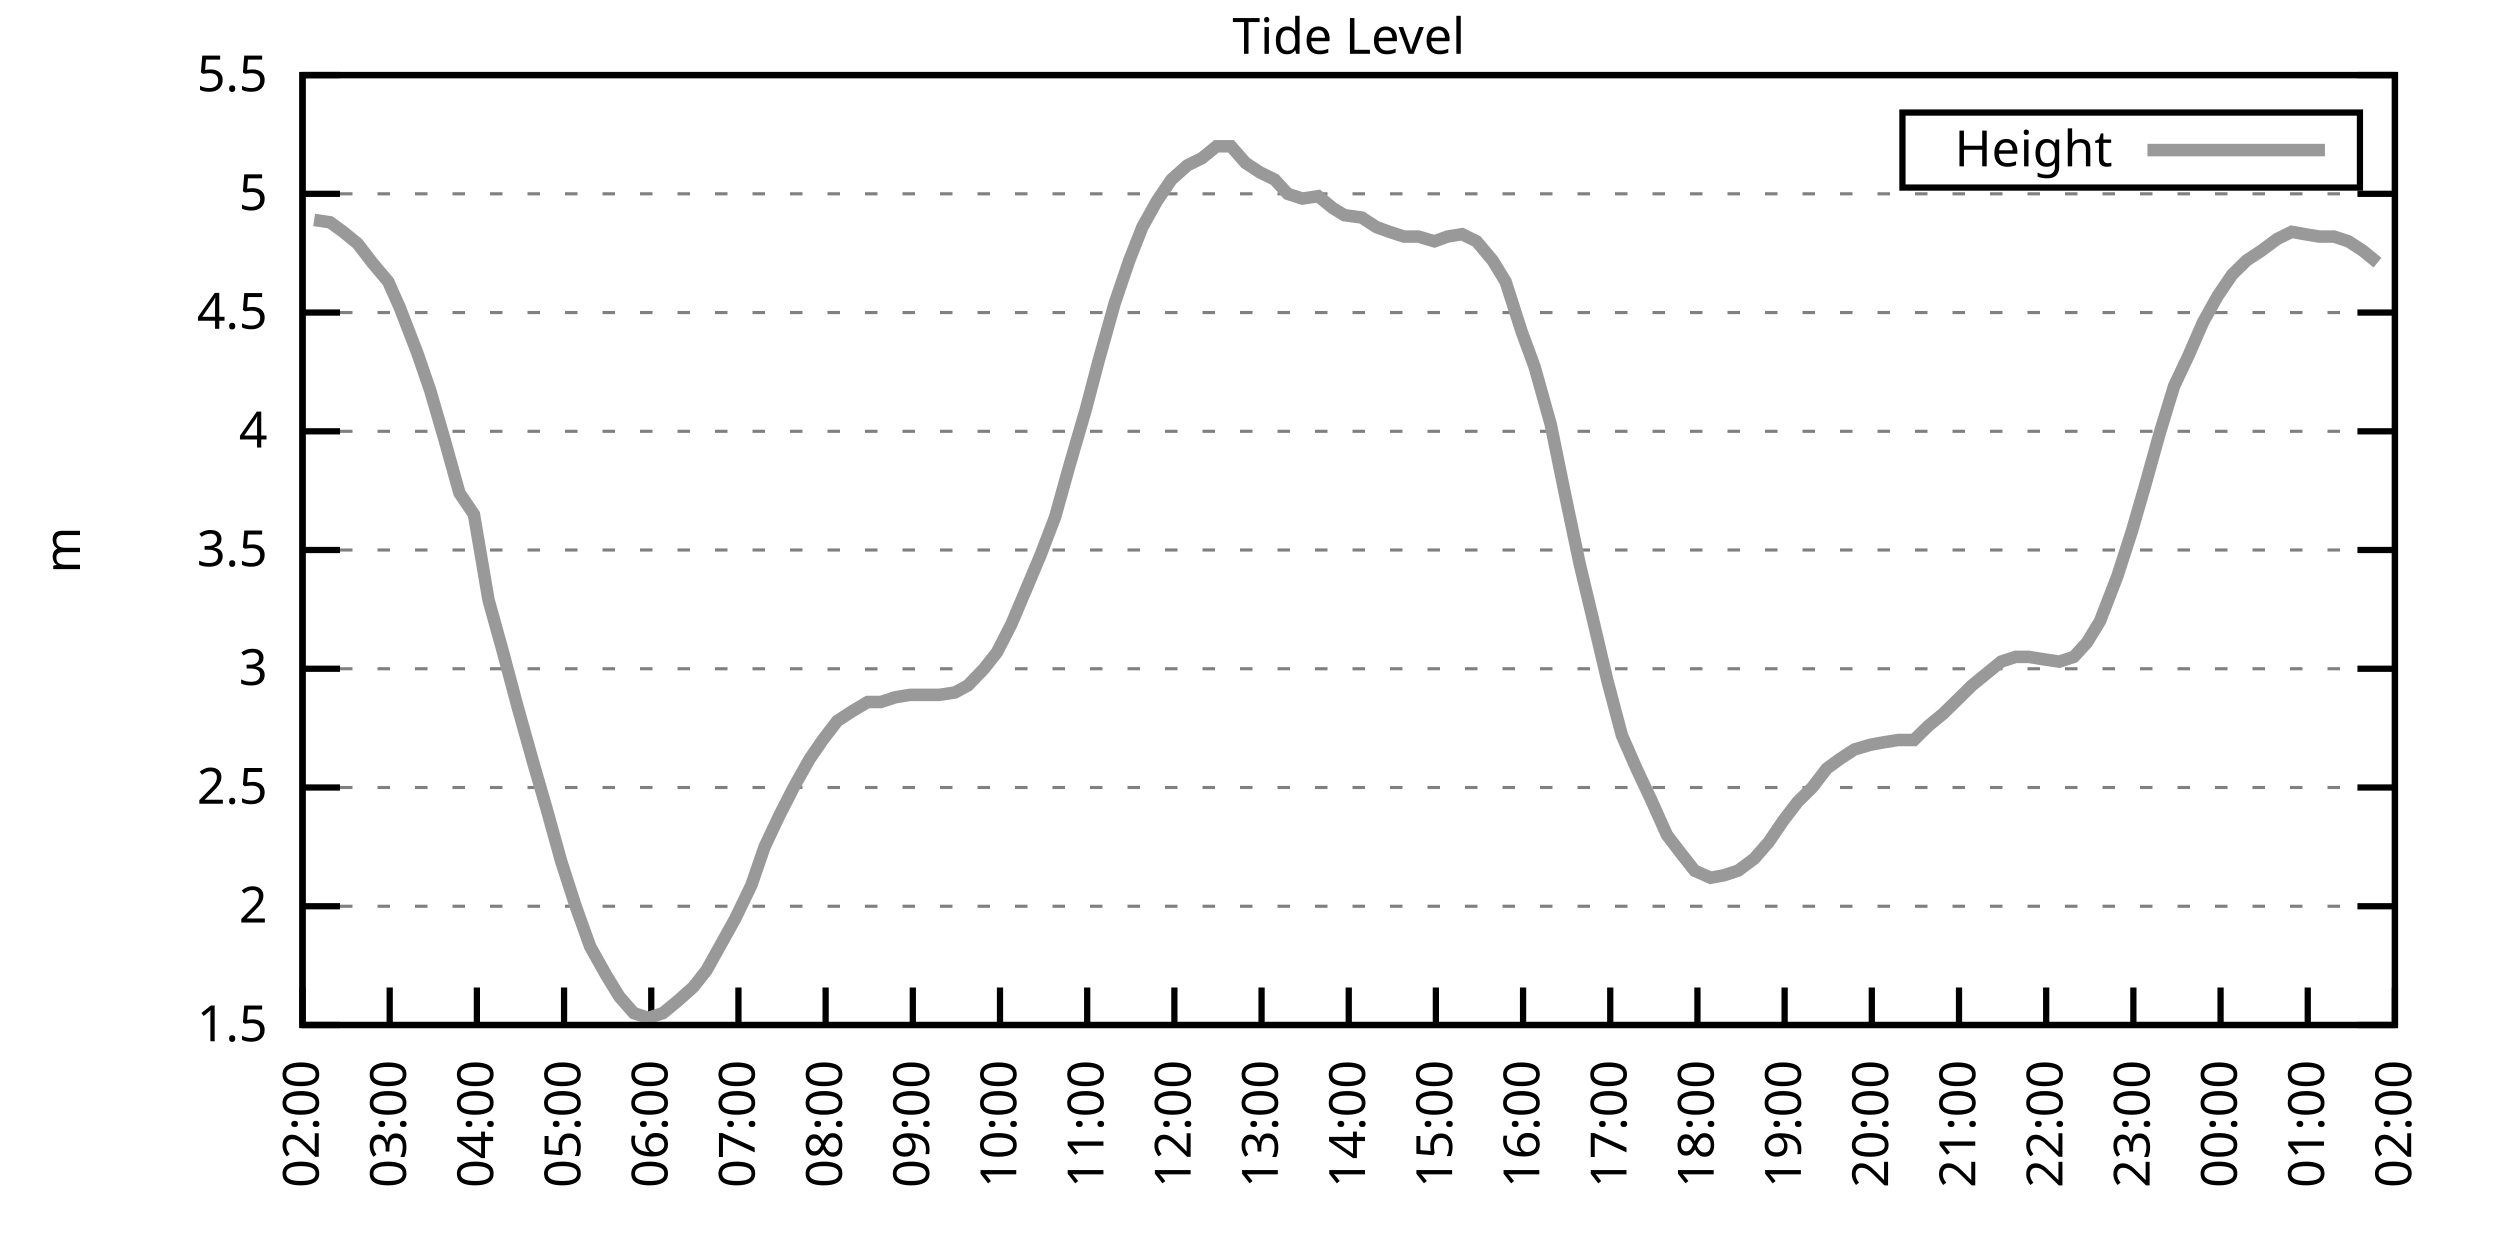
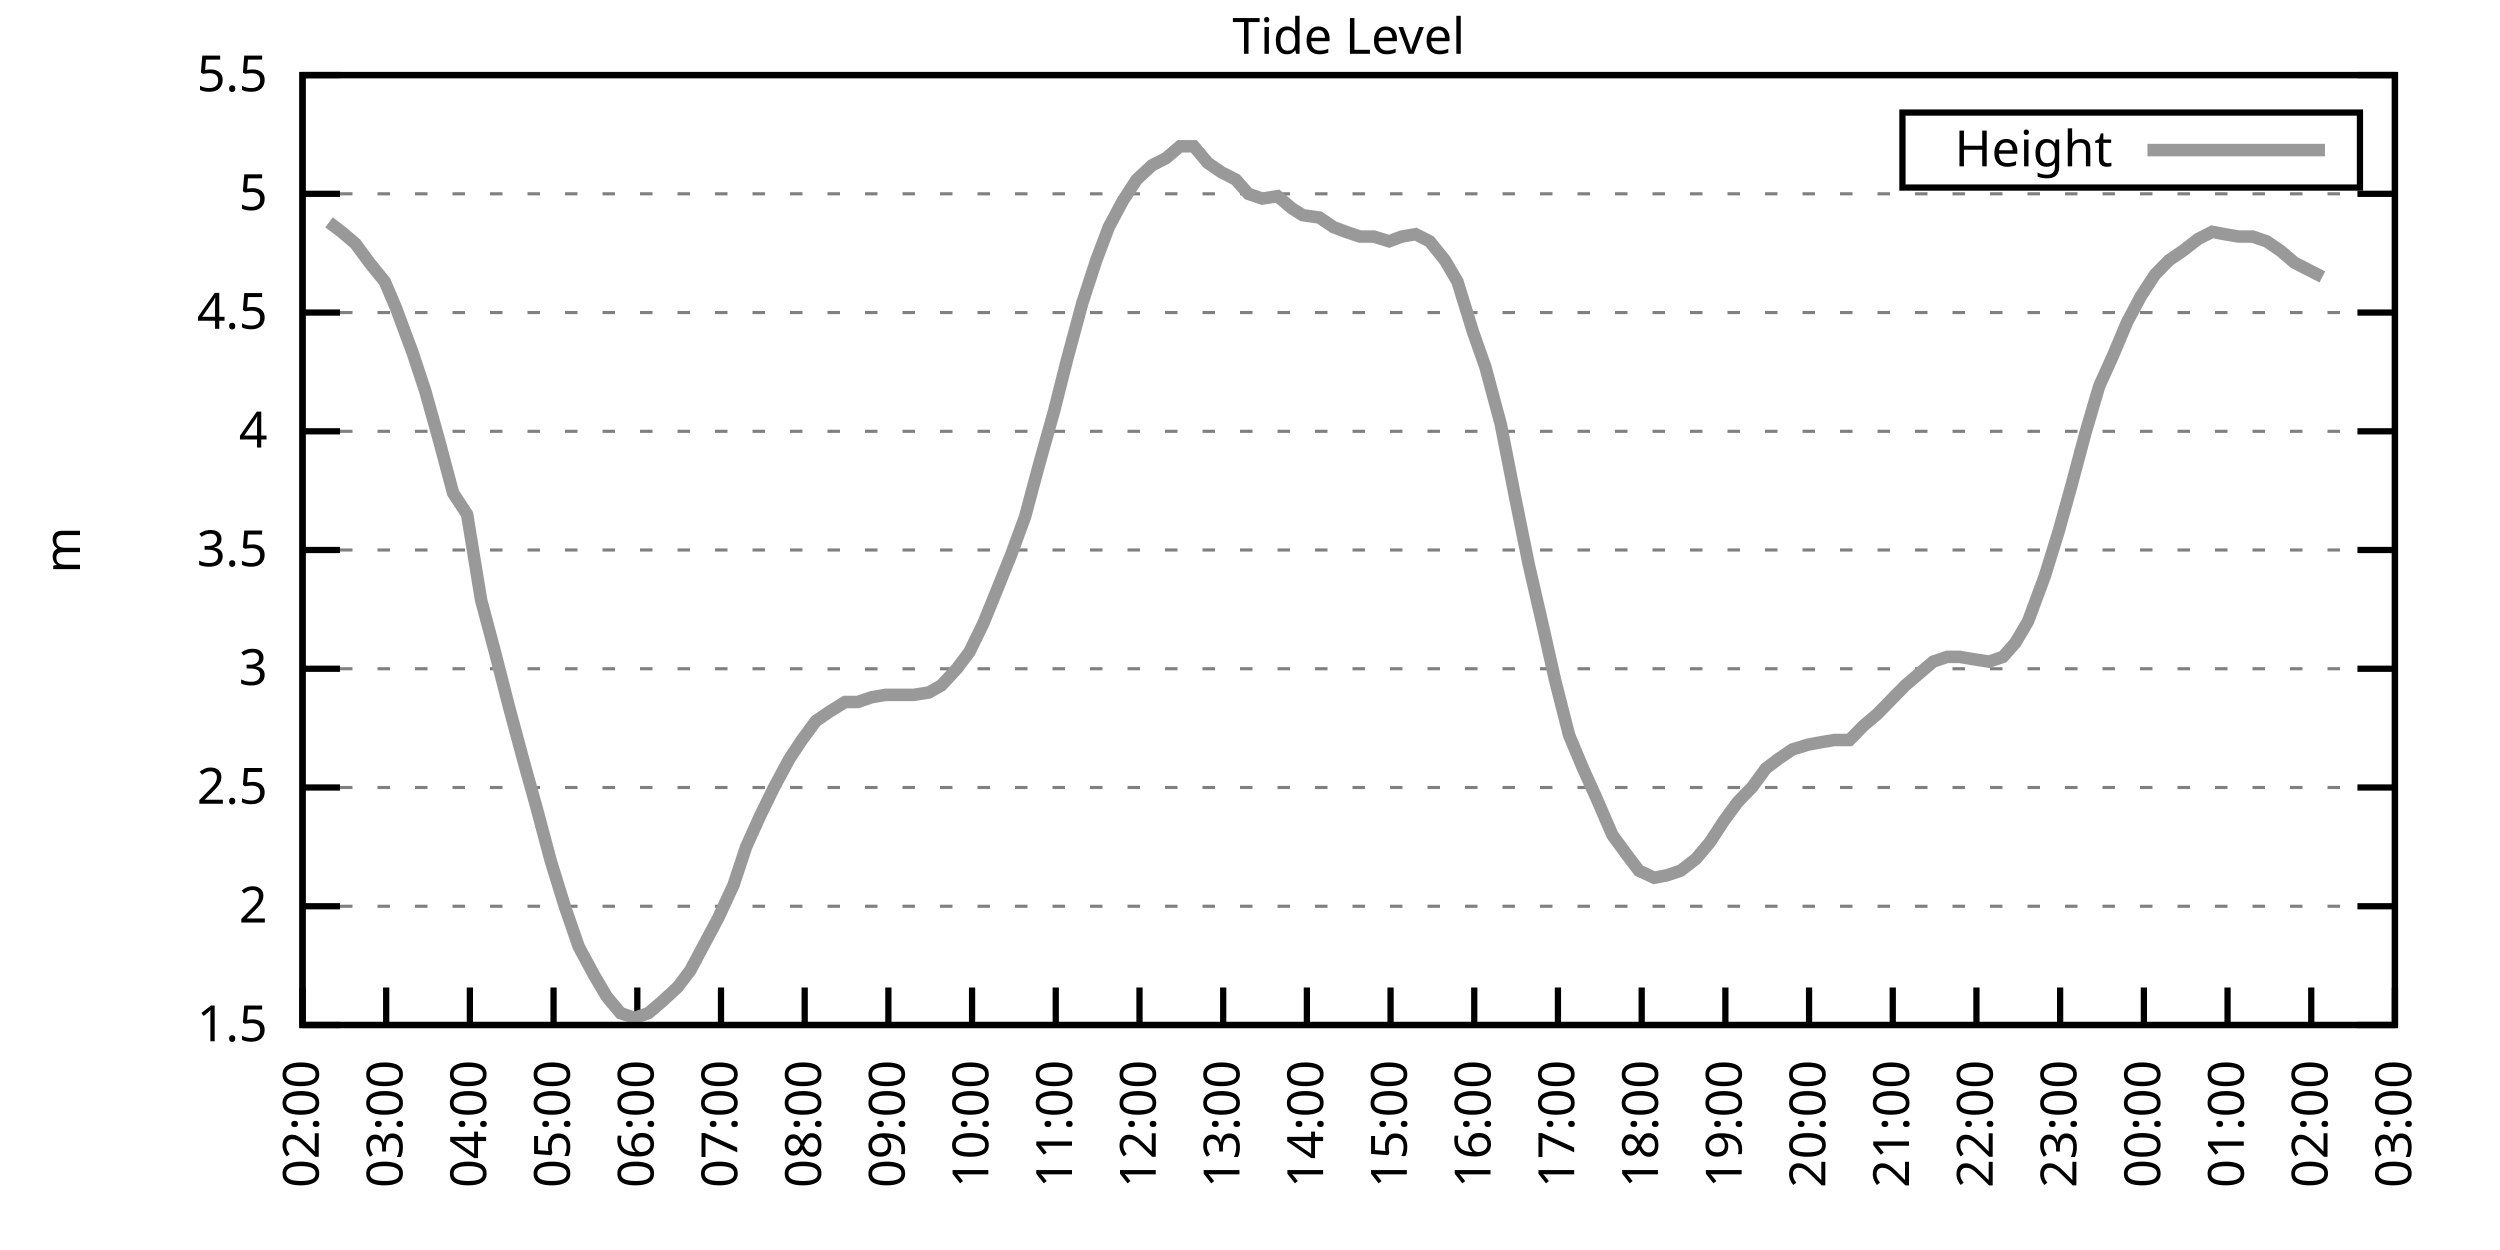
<svg xmlns="http://www.w3.org/2000/svg" xmlns:xlink="http://www.w3.org/1999/xlink" width="400" height="200" viewBox="0 0 400 200">
  <g id="gnuplot_canvas">
    <rect x="0" y="0" width="400" height="200" fill="none" />
    <defs>
      <circle id="gpDot" r="0.5" stroke-width="0.5" stroke="currentColor" />
      <path id="gpPt0" stroke-width="0.333" stroke="currentColor" d="M-1,0 h2 M0,-1 v2" />
      <path id="gpPt1" stroke-width="0.333" stroke="currentColor" d="M-1,-1 L1,1 M1,-1 L-1,1" />
      <path id="gpPt2" stroke-width="0.333" stroke="currentColor" d="M-1,0 L1,0 M0,-1 L0,1 M-1,-1 L1,1 M-1,1 L1,-1" />
      <rect id="gpPt3" stroke-width="0.333" stroke="currentColor" x="-1" y="-1" width="2" height="2" />
      <rect id="gpPt4" stroke-width="0.333" stroke="currentColor" fill="currentColor" x="-1" y="-1" width="2" height="2" />
      <circle id="gpPt5" stroke-width="0.333" stroke="currentColor" cx="0" cy="0" r="1" />
      <use xlink:href="#gpPt5" id="gpPt6" fill="currentColor" stroke="none" />
      <path id="gpPt7" stroke-width="0.333" stroke="currentColor" d="M0,-1.33 L-1.33,0.67 L1.33,0.67 z" />
      <use xlink:href="#gpPt7" id="gpPt8" fill="currentColor" stroke="none" />
      <use xlink:href="#gpPt7" id="gpPt9" stroke="currentColor" transform="rotate(180)" />
      <use xlink:href="#gpPt9" id="gpPt10" fill="currentColor" stroke="none" />
      <use xlink:href="#gpPt3" id="gpPt11" stroke="currentColor" transform="rotate(45)" />
      <use xlink:href="#gpPt11" id="gpPt12" fill="currentColor" stroke="none" />
      <path id="gpPt13" stroke-width="0.333" stroke="currentColor" d="M0,1.330 L1.265,0.411 L0.782,-1.067 L-0.782,-1.076 L-1.265,0.411 z" />
      <use xlink:href="#gpPt13" id="gpPt14" fill="currentColor" stroke="none" />
      <filter id="textbox" filterUnits="objectBoundingBox" x="0" y="0" height="1" width="1">
        <feFlood flood-color="white" flood-opacity="1" result="bgnd" />
        <feComposite in="SourceGraphic" in2="bgnd" operator="atop" />
      </filter>
      <filter id="greybox" filterUnits="objectBoundingBox" x="0" y="0" height="1" width="1">
        <feFlood flood-color="lightgrey" flood-opacity="1" result="grey" />
        <feComposite in="SourceGraphic" in2="grey" operator="atop" />
      </filter>
    </defs>
    <g fill="none" color="white" stroke="currentColor" stroke-width="1.00" stroke-linecap="butt" stroke-linejoin="miter">
</g>
    <g fill="none" color="black" stroke="currentColor" stroke-width="1.00" stroke-linecap="butt" stroke-linejoin="miter">
      <g stroke="none" shape-rendering="crispEdges">
        <polygon fill="rgb(255, 255, 255)" points="48.40,164.00 383.18,164.00 383.18,12.02 48.40,12.02 " />
      </g>
    </g>
    <g fill="none" color="black" stroke="currentColor" stroke-width="1.00" stroke-linecap="butt" stroke-linejoin="miter">
</g>
    <g fill="none" color="black" stroke="black" stroke-width="0.50" stroke-linecap="butt" stroke-linejoin="miter">
</g>
    <g fill="none" color="gray" stroke="currentColor" stroke-width="0.50" stroke-linecap="butt" stroke-linejoin="miter">
      <path stroke="gray" stroke-dasharray="2,4" class="gridline" d="M48.40,164.00 L383.19,164.00  " />
    </g>
    <g fill="none" color="gray" stroke="gray" stroke-width="1.00" stroke-linecap="butt" stroke-linejoin="miter">
</g>
    <g fill="none" color="black" stroke="currentColor" stroke-width="1.00" stroke-linecap="butt" stroke-linejoin="miter">
      <path stroke="black" d="M48.40,164.00 L54.40,164.00 M383.19,164.00 L377.19,164.00  " />
      <g transform="translate(42.80,166.60)" stroke="none" fill="black" font-family="Sans" font-size="8.00" text-anchor="end">
        <text>
          <tspan font-family="Sans"> 1.5</tspan>
        </text>
      </g>
    </g>
    <g fill="none" color="black" stroke="currentColor" stroke-width="1.00" stroke-linecap="butt" stroke-linejoin="miter">
</g>
    <g fill="none" color="black" stroke="black" stroke-width="0.50" stroke-linecap="butt" stroke-linejoin="miter">
</g>
    <g fill="none" color="gray" stroke="currentColor" stroke-width="0.50" stroke-linecap="butt" stroke-linejoin="miter">
      <path stroke="gray" stroke-dasharray="2,4" class="gridline" d="M48.40,145.00 L383.19,145.00  " />
    </g>
    <g fill="none" color="gray" stroke="gray" stroke-width="1.00" stroke-linecap="butt" stroke-linejoin="miter">
</g>
    <g fill="none" color="black" stroke="currentColor" stroke-width="1.00" stroke-linecap="butt" stroke-linejoin="miter">
      <path stroke="black" d="M48.40,145.00 L54.40,145.00 M383.19,145.00 L377.19,145.00  " />
      <g transform="translate(42.80,147.60)" stroke="none" fill="black" font-family="Sans" font-size="8.00" text-anchor="end">
        <text>
          <tspan font-family="Sans"> 2</tspan>
        </text>
      </g>
    </g>
    <g fill="none" color="black" stroke="currentColor" stroke-width="1.00" stroke-linecap="butt" stroke-linejoin="miter">
</g>
    <g fill="none" color="black" stroke="black" stroke-width="0.50" stroke-linecap="butt" stroke-linejoin="miter">
</g>
    <g fill="none" color="gray" stroke="currentColor" stroke-width="0.50" stroke-linecap="butt" stroke-linejoin="miter">
      <path stroke="gray" stroke-dasharray="2,4" class="gridline" d="M48.40,126.00 L383.19,126.00  " />
    </g>
    <g fill="none" color="gray" stroke="gray" stroke-width="1.00" stroke-linecap="butt" stroke-linejoin="miter">
</g>
    <g fill="none" color="black" stroke="currentColor" stroke-width="1.00" stroke-linecap="butt" stroke-linejoin="miter">
      <path stroke="black" d="M48.40,126.00 L54.40,126.00 M383.19,126.00 L377.19,126.00  " />
      <g transform="translate(42.80,128.60)" stroke="none" fill="black" font-family="Sans" font-size="8.00" text-anchor="end">
        <text>
          <tspan font-family="Sans"> 2.5</tspan>
        </text>
      </g>
    </g>
    <g fill="none" color="black" stroke="currentColor" stroke-width="1.00" stroke-linecap="butt" stroke-linejoin="miter">
</g>
    <g fill="none" color="black" stroke="black" stroke-width="0.50" stroke-linecap="butt" stroke-linejoin="miter">
</g>
    <g fill="none" color="gray" stroke="currentColor" stroke-width="0.50" stroke-linecap="butt" stroke-linejoin="miter">
      <path stroke="gray" stroke-dasharray="2,4" class="gridline" d="M48.40,107.00 L383.19,107.00  " />
    </g>
    <g fill="none" color="gray" stroke="gray" stroke-width="1.00" stroke-linecap="butt" stroke-linejoin="miter">
</g>
    <g fill="none" color="black" stroke="currentColor" stroke-width="1.00" stroke-linecap="butt" stroke-linejoin="miter">
      <path stroke="black" d="M48.40,107.00 L54.40,107.00 M383.19,107.00 L377.19,107.00  " />
      <g transform="translate(42.80,109.60)" stroke="none" fill="black" font-family="Sans" font-size="8.00" text-anchor="end">
        <text>
          <tspan font-family="Sans"> 3</tspan>
        </text>
      </g>
    </g>
    <g fill="none" color="black" stroke="currentColor" stroke-width="1.00" stroke-linecap="butt" stroke-linejoin="miter">
</g>
    <g fill="none" color="black" stroke="black" stroke-width="0.50" stroke-linecap="butt" stroke-linejoin="miter">
</g>
    <g fill="none" color="gray" stroke="currentColor" stroke-width="0.50" stroke-linecap="butt" stroke-linejoin="miter">
      <path stroke="gray" stroke-dasharray="2,4" class="gridline" d="M48.40,88.00 L383.19,88.00  " />
    </g>
    <g fill="none" color="gray" stroke="gray" stroke-width="1.00" stroke-linecap="butt" stroke-linejoin="miter">
</g>
    <g fill="none" color="black" stroke="currentColor" stroke-width="1.00" stroke-linecap="butt" stroke-linejoin="miter">
      <path stroke="black" d="M48.40,88.00 L54.40,88.00 M383.19,88.00 L377.19,88.00  " />
      <g transform="translate(42.80,90.60)" stroke="none" fill="black" font-family="Sans" font-size="8.00" text-anchor="end">
        <text>
          <tspan font-family="Sans"> 3.5</tspan>
        </text>
      </g>
    </g>
    <g fill="none" color="black" stroke="currentColor" stroke-width="1.00" stroke-linecap="butt" stroke-linejoin="miter">
</g>
    <g fill="none" color="black" stroke="black" stroke-width="0.50" stroke-linecap="butt" stroke-linejoin="miter">
</g>
    <g fill="none" color="gray" stroke="currentColor" stroke-width="0.50" stroke-linecap="butt" stroke-linejoin="miter">
      <path stroke="gray" stroke-dasharray="2,4" class="gridline" d="M48.40,69.01 L383.19,69.01  " />
    </g>
    <g fill="none" color="gray" stroke="gray" stroke-width="1.00" stroke-linecap="butt" stroke-linejoin="miter">
</g>
    <g fill="none" color="black" stroke="currentColor" stroke-width="1.00" stroke-linecap="butt" stroke-linejoin="miter">
      <path stroke="black" d="M48.40,69.01 L54.40,69.01 M383.19,69.01 L377.19,69.01  " />
      <g transform="translate(42.80,71.61)" stroke="none" fill="black" font-family="Sans" font-size="8.00" text-anchor="end">
        <text>
          <tspan font-family="Sans"> 4</tspan>
        </text>
      </g>
    </g>
    <g fill="none" color="black" stroke="currentColor" stroke-width="1.00" stroke-linecap="butt" stroke-linejoin="miter">
</g>
    <g fill="none" color="black" stroke="black" stroke-width="0.50" stroke-linecap="butt" stroke-linejoin="miter">
</g>
    <g fill="none" color="gray" stroke="currentColor" stroke-width="0.50" stroke-linecap="butt" stroke-linejoin="miter">
      <path stroke="gray" stroke-dasharray="2,4" class="gridline" d="M48.40,50.01 L383.19,50.01  " />
    </g>
    <g fill="none" color="gray" stroke="gray" stroke-width="1.00" stroke-linecap="butt" stroke-linejoin="miter">
</g>
    <g fill="none" color="black" stroke="currentColor" stroke-width="1.00" stroke-linecap="butt" stroke-linejoin="miter">
      <path stroke="black" d="M48.40,50.01 L54.40,50.01 M383.19,50.01 L377.19,50.01  " />
      <g transform="translate(42.80,52.61)" stroke="none" fill="black" font-family="Sans" font-size="8.00" text-anchor="end">
        <text>
          <tspan font-family="Sans"> 4.5</tspan>
        </text>
      </g>
    </g>
    <g fill="none" color="black" stroke="currentColor" stroke-width="1.00" stroke-linecap="butt" stroke-linejoin="miter">
</g>
    <g fill="none" color="black" stroke="black" stroke-width="0.50" stroke-linecap="butt" stroke-linejoin="miter">
</g>
    <g fill="none" color="gray" stroke="currentColor" stroke-width="0.50" stroke-linecap="butt" stroke-linejoin="miter">
      <path stroke="gray" stroke-dasharray="2,4" class="gridline" d="M48.40,31.01 L383.19,31.01  " />
    </g>
    <g fill="none" color="gray" stroke="gray" stroke-width="1.00" stroke-linecap="butt" stroke-linejoin="miter">
</g>
    <g fill="none" color="black" stroke="currentColor" stroke-width="1.00" stroke-linecap="butt" stroke-linejoin="miter">
      <path stroke="black" d="M48.40,31.01 L54.40,31.01 M383.19,31.01 L377.19,31.01  " />
      <g transform="translate(42.80,33.61)" stroke="none" fill="black" font-family="Sans" font-size="8.00" text-anchor="end">
        <text>
          <tspan font-family="Sans"> 5</tspan>
        </text>
      </g>
    </g>
    <g fill="none" color="black" stroke="currentColor" stroke-width="1.00" stroke-linecap="butt" stroke-linejoin="miter">
</g>
    <g fill="none" color="black" stroke="black" stroke-width="0.50" stroke-linecap="butt" stroke-linejoin="miter">
</g>
    <g fill="none" color="gray" stroke="currentColor" stroke-width="0.50" stroke-linecap="butt" stroke-linejoin="miter">
      <path stroke="gray" stroke-dasharray="2,4" class="gridline" d="M48.40,12.01 L383.19,12.01  " />
    </g>
    <g fill="none" color="gray" stroke="gray" stroke-width="1.00" stroke-linecap="butt" stroke-linejoin="miter">
</g>
    <g fill="none" color="black" stroke="currentColor" stroke-width="1.00" stroke-linecap="butt" stroke-linejoin="miter">
      <path stroke="black" d="M48.40,12.01 L54.40,12.01 M383.19,12.01 L377.19,12.01  " />
      <g transform="translate(42.80,14.61)" stroke="none" fill="black" font-family="Sans" font-size="8.00" text-anchor="end">
        <text>
          <tspan font-family="Sans"> 5.5</tspan>
        </text>
      </g>
    </g>
    <g fill="none" color="black" stroke="currentColor" stroke-width="1.00" stroke-linecap="butt" stroke-linejoin="miter">
      <path stroke="black" d="M48.40,164.00 L48.40,158.00  " />
      <g transform="translate(51.00,169.60) rotate(270.00)" stroke="none" fill="black" font-family="Sans" font-size="8.00" text-anchor="end">
        <text>
          <tspan font-family="Sans">02:00</tspan>
        </text>
      </g>
    </g>
    <g fill="none" color="black" stroke="currentColor" stroke-width="1.00" stroke-linecap="butt" stroke-linejoin="miter">
-       <path stroke="black" d="M62.35,164.00 L62.35,158.00  " />
-       <g transform="translate(64.95,169.60) rotate(270.00)" stroke="none" fill="black" font-family="Sans" font-size="8.00" text-anchor="end">
+       <path stroke="black" d="M61.79,164.00 L61.79,158.00  " />
+       <g transform="translate(64.39,169.60) rotate(270.00)" stroke="none" fill="black" font-family="Sans" font-size="8.00" text-anchor="end">
        <text>
          <tspan font-family="Sans">03:00</tspan>
        </text>
      </g>
    </g>
    <g fill="none" color="black" stroke="currentColor" stroke-width="1.00" stroke-linecap="butt" stroke-linejoin="miter">
-       <path stroke="black" d="M76.30,164.00 L76.30,158.00  " />
-       <g transform="translate(78.90,169.60) rotate(270.00)" stroke="none" fill="black" font-family="Sans" font-size="8.00" text-anchor="end">
+       <path stroke="black" d="M75.18,164.00 L75.18,158.00  " />
+       <g transform="translate(77.78,169.60) rotate(270.00)" stroke="none" fill="black" font-family="Sans" font-size="8.00" text-anchor="end">
        <text>
          <tspan font-family="Sans">04:00</tspan>
        </text>
      </g>
    </g>
    <g fill="none" color="black" stroke="currentColor" stroke-width="1.00" stroke-linecap="butt" stroke-linejoin="miter">
-       <path stroke="black" d="M90.25,164.00 L90.25,158.00  " />
-       <g transform="translate(92.85,169.60) rotate(270.00)" stroke="none" fill="black" font-family="Sans" font-size="8.00" text-anchor="end">
+       <path stroke="black" d="M88.57,164.00 L88.57,158.00  " />
+       <g transform="translate(91.17,169.60) rotate(270.00)" stroke="none" fill="black" font-family="Sans" font-size="8.00" text-anchor="end">
        <text>
          <tspan font-family="Sans">05:00</tspan>
        </text>
      </g>
    </g>
    <g fill="none" color="black" stroke="currentColor" stroke-width="1.00" stroke-linecap="butt" stroke-linejoin="miter">
-       <path stroke="black" d="M104.20,164.00 L104.20,158.00  " />
-       <g transform="translate(106.80,169.60) rotate(270.00)" stroke="none" fill="black" font-family="Sans" font-size="8.00" text-anchor="end">
+       <path stroke="black" d="M101.97,164.00 L101.97,158.00  " />
+       <g transform="translate(104.57,169.60) rotate(270.00)" stroke="none" fill="black" font-family="Sans" font-size="8.00" text-anchor="end">
        <text>
          <tspan font-family="Sans">06:00</tspan>
        </text>
      </g>
    </g>
    <g fill="none" color="black" stroke="currentColor" stroke-width="1.00" stroke-linecap="butt" stroke-linejoin="miter">
-       <path stroke="black" d="M118.15,164.00 L118.15,158.00  " />
-       <g transform="translate(120.75,169.60) rotate(270.00)" stroke="none" fill="black" font-family="Sans" font-size="8.00" text-anchor="end">
+       <path stroke="black" d="M115.36,164.00 L115.36,158.00  " />
+       <g transform="translate(117.96,169.60) rotate(270.00)" stroke="none" fill="black" font-family="Sans" font-size="8.00" text-anchor="end">
        <text>
          <tspan font-family="Sans">07:00</tspan>
        </text>
      </g>
    </g>
    <g fill="none" color="black" stroke="currentColor" stroke-width="1.00" stroke-linecap="butt" stroke-linejoin="miter">
-       <path stroke="black" d="M132.10,164.00 L132.10,158.00  " />
-       <g transform="translate(134.70,169.60) rotate(270.00)" stroke="none" fill="black" font-family="Sans" font-size="8.00" text-anchor="end">
+       <path stroke="black" d="M128.75,164.00 L128.75,158.00  " />
+       <g transform="translate(131.35,169.60) rotate(270.00)" stroke="none" fill="black" font-family="Sans" font-size="8.00" text-anchor="end">
        <text>
          <tspan font-family="Sans">08:00</tspan>
        </text>
      </g>
    </g>
    <g fill="none" color="black" stroke="currentColor" stroke-width="1.00" stroke-linecap="butt" stroke-linejoin="miter">
-       <path stroke="black" d="M146.05,164.00 L146.05,158.00  " />
-       <g transform="translate(148.65,169.60) rotate(270.00)" stroke="none" fill="black" font-family="Sans" font-size="8.00" text-anchor="end">
+       <path stroke="black" d="M142.14,164.00 L142.14,158.00  " />
+       <g transform="translate(144.74,169.60) rotate(270.00)" stroke="none" fill="black" font-family="Sans" font-size="8.00" text-anchor="end">
        <text>
          <tspan font-family="Sans">09:00</tspan>
        </text>
      </g>
    </g>
    <g fill="none" color="black" stroke="currentColor" stroke-width="1.00" stroke-linecap="butt" stroke-linejoin="miter">
-       <path stroke="black" d="M160.00,164.00 L160.00,158.00  " />
-       <g transform="translate(162.60,169.60) rotate(270.00)" stroke="none" fill="black" font-family="Sans" font-size="8.00" text-anchor="end">
+       <path stroke="black" d="M155.53,164.00 L155.53,158.00  " />
+       <g transform="translate(158.13,169.60) rotate(270.00)" stroke="none" fill="black" font-family="Sans" font-size="8.00" text-anchor="end">
        <text>
          <tspan font-family="Sans">10:00</tspan>
        </text>
      </g>
    </g>
    <g fill="none" color="black" stroke="currentColor" stroke-width="1.00" stroke-linecap="butt" stroke-linejoin="miter">
-       <path stroke="black" d="M173.95,164.00 L173.95,158.00  " />
-       <g transform="translate(176.55,169.60) rotate(270.00)" stroke="none" fill="black" font-family="Sans" font-size="8.00" text-anchor="end">
+       <path stroke="black" d="M168.92,164.00 L168.92,158.00  " />
+       <g transform="translate(171.52,169.60) rotate(270.00)" stroke="none" fill="black" font-family="Sans" font-size="8.00" text-anchor="end">
        <text>
          <tspan font-family="Sans">11:00</tspan>
        </text>
      </g>
    </g>
    <g fill="none" color="black" stroke="currentColor" stroke-width="1.00" stroke-linecap="butt" stroke-linejoin="miter">
-       <path stroke="black" d="M187.90,164.00 L187.90,158.00  " />
-       <g transform="translate(190.50,169.60) rotate(270.00)" stroke="none" fill="black" font-family="Sans" font-size="8.00" text-anchor="end">
+       <path stroke="black" d="M182.32,164.00 L182.32,158.00  " />
+       <g transform="translate(184.92,169.60) rotate(270.00)" stroke="none" fill="black" font-family="Sans" font-size="8.00" text-anchor="end">
        <text>
          <tspan font-family="Sans">12:00</tspan>
        </text>
      </g>
    </g>
    <g fill="none" color="black" stroke="currentColor" stroke-width="1.00" stroke-linecap="butt" stroke-linejoin="miter">
-       <path stroke="black" d="M201.85,164.00 L201.85,158.00  " />
-       <g transform="translate(204.45,169.60) rotate(270.00)" stroke="none" fill="black" font-family="Sans" font-size="8.00" text-anchor="end">
+       <path stroke="black" d="M195.71,164.00 L195.71,158.00  " />
+       <g transform="translate(198.31,169.60) rotate(270.00)" stroke="none" fill="black" font-family="Sans" font-size="8.00" text-anchor="end">
        <text>
          <tspan font-family="Sans">13:00</tspan>
        </text>
      </g>
    </g>
    <g fill="none" color="black" stroke="currentColor" stroke-width="1.00" stroke-linecap="butt" stroke-linejoin="miter">
-       <path stroke="black" d="M215.80,164.00 L215.80,158.00  " />
-       <g transform="translate(218.40,169.60) rotate(270.00)" stroke="none" fill="black" font-family="Sans" font-size="8.00" text-anchor="end">
+       <path stroke="black" d="M209.10,164.00 L209.10,158.00  " />
+       <g transform="translate(211.70,169.60) rotate(270.00)" stroke="none" fill="black" font-family="Sans" font-size="8.00" text-anchor="end">
        <text>
          <tspan font-family="Sans">14:00</tspan>
        </text>
      </g>
    </g>
    <g fill="none" color="black" stroke="currentColor" stroke-width="1.00" stroke-linecap="butt" stroke-linejoin="miter">
-       <path stroke="black" d="M229.74,164.00 L229.74,158.00  " />
-       <g transform="translate(232.34,169.60) rotate(270.00)" stroke="none" fill="black" font-family="Sans" font-size="8.00" text-anchor="end">
+       <path stroke="black" d="M222.49,164.00 L222.49,158.00  " />
+       <g transform="translate(225.09,169.60) rotate(270.00)" stroke="none" fill="black" font-family="Sans" font-size="8.00" text-anchor="end">
        <text>
          <tspan font-family="Sans">15:00</tspan>
        </text>
      </g>
    </g>
    <g fill="none" color="black" stroke="currentColor" stroke-width="1.00" stroke-linecap="butt" stroke-linejoin="miter">
-       <path stroke="black" d="M243.69,164.00 L243.69,158.00  " />
-       <g transform="translate(246.29,169.60) rotate(270.00)" stroke="none" fill="black" font-family="Sans" font-size="8.00" text-anchor="end">
+       <path stroke="black" d="M235.88,164.00 L235.88,158.00  " />
+       <g transform="translate(238.48,169.60) rotate(270.00)" stroke="none" fill="black" font-family="Sans" font-size="8.00" text-anchor="end">
        <text>
          <tspan font-family="Sans">16:00</tspan>
        </text>
      </g>
    </g>
    <g fill="none" color="black" stroke="currentColor" stroke-width="1.00" stroke-linecap="butt" stroke-linejoin="miter">
-       <path stroke="black" d="M257.64,164.00 L257.64,158.00  " />
-       <g transform="translate(260.24,169.60) rotate(270.00)" stroke="none" fill="black" font-family="Sans" font-size="8.00" text-anchor="end">
+       <path stroke="black" d="M249.27,164.00 L249.27,158.00  " />
+       <g transform="translate(251.87,169.60) rotate(270.00)" stroke="none" fill="black" font-family="Sans" font-size="8.00" text-anchor="end">
        <text>
          <tspan font-family="Sans">17:00</tspan>
        </text>
      </g>
    </g>
    <g fill="none" color="black" stroke="currentColor" stroke-width="1.00" stroke-linecap="butt" stroke-linejoin="miter">
-       <path stroke="black" d="M271.59,164.00 L271.59,158.00  " />
-       <g transform="translate(274.19,169.60) rotate(270.00)" stroke="none" fill="black" font-family="Sans" font-size="8.00" text-anchor="end">
+       <path stroke="black" d="M262.67,164.00 L262.67,158.00  " />
+       <g transform="translate(265.27,169.60) rotate(270.00)" stroke="none" fill="black" font-family="Sans" font-size="8.00" text-anchor="end">
        <text>
          <tspan font-family="Sans">18:00</tspan>
        </text>
      </g>
    </g>
    <g fill="none" color="black" stroke="currentColor" stroke-width="1.00" stroke-linecap="butt" stroke-linejoin="miter">
-       <path stroke="black" d="M285.54,164.00 L285.54,158.00  " />
-       <g transform="translate(288.14,169.60) rotate(270.00)" stroke="none" fill="black" font-family="Sans" font-size="8.00" text-anchor="end">
+       <path stroke="black" d="M276.06,164.00 L276.06,158.00  " />
+       <g transform="translate(278.66,169.60) rotate(270.00)" stroke="none" fill="black" font-family="Sans" font-size="8.00" text-anchor="end">
        <text>
          <tspan font-family="Sans">19:00</tspan>
        </text>
      </g>
    </g>
    <g fill="none" color="black" stroke="currentColor" stroke-width="1.00" stroke-linecap="butt" stroke-linejoin="miter">
-       <path stroke="black" d="M299.49,164.00 L299.49,158.00  " />
-       <g transform="translate(302.09,169.60) rotate(270.00)" stroke="none" fill="black" font-family="Sans" font-size="8.00" text-anchor="end">
+       <path stroke="black" d="M289.45,164.00 L289.45,158.00  " />
+       <g transform="translate(292.05,169.60) rotate(270.00)" stroke="none" fill="black" font-family="Sans" font-size="8.00" text-anchor="end">
        <text>
          <tspan font-family="Sans">20:00</tspan>
        </text>
      </g>
    </g>
    <g fill="none" color="black" stroke="currentColor" stroke-width="1.00" stroke-linecap="butt" stroke-linejoin="miter">
-       <path stroke="black" d="M313.44,164.00 L313.44,158.00  " />
-       <g transform="translate(316.04,169.60) rotate(270.00)" stroke="none" fill="black" font-family="Sans" font-size="8.00" text-anchor="end">
+       <path stroke="black" d="M302.84,164.00 L302.84,158.00  " />
+       <g transform="translate(305.44,169.60) rotate(270.00)" stroke="none" fill="black" font-family="Sans" font-size="8.00" text-anchor="end">
        <text>
          <tspan font-family="Sans">21:00</tspan>
        </text>
      </g>
    </g>
    <g fill="none" color="black" stroke="currentColor" stroke-width="1.00" stroke-linecap="butt" stroke-linejoin="miter">
-       <path stroke="black" d="M327.39,164.00 L327.39,158.00  " />
-       <g transform="translate(329.99,169.60) rotate(270.00)" stroke="none" fill="black" font-family="Sans" font-size="8.00" text-anchor="end">
+       <path stroke="black" d="M316.23,164.00 L316.23,158.00  " />
+       <g transform="translate(318.83,169.60) rotate(270.00)" stroke="none" fill="black" font-family="Sans" font-size="8.00" text-anchor="end">
        <text>
          <tspan font-family="Sans">22:00</tspan>
        </text>
      </g>
    </g>
    <g fill="none" color="black" stroke="currentColor" stroke-width="1.00" stroke-linecap="butt" stroke-linejoin="miter">
-       <path stroke="black" d="M341.34,164.00 L341.34,158.00  " />
-       <g transform="translate(343.94,169.60) rotate(270.00)" stroke="none" fill="black" font-family="Sans" font-size="8.00" text-anchor="end">
+       <path stroke="black" d="M329.62,164.00 L329.62,158.00  " />
+       <g transform="translate(332.22,169.60) rotate(270.00)" stroke="none" fill="black" font-family="Sans" font-size="8.00" text-anchor="end">
        <text>
          <tspan font-family="Sans">23:00</tspan>
        </text>
      </g>
    </g>
    <g fill="none" color="black" stroke="currentColor" stroke-width="1.00" stroke-linecap="butt" stroke-linejoin="miter">
-       <path stroke="black" d="M355.29,164.00 L355.29,158.00  " />
-       <g transform="translate(357.89,169.60) rotate(270.00)" stroke="none" fill="black" font-family="Sans" font-size="8.00" text-anchor="end">
+       <path stroke="black" d="M343.02,164.00 L343.02,158.00  " />
+       <g transform="translate(345.62,169.60) rotate(270.00)" stroke="none" fill="black" font-family="Sans" font-size="8.00" text-anchor="end">
        <text>
          <tspan font-family="Sans">00:00</tspan>
        </text>
      </g>
    </g>
    <g fill="none" color="black" stroke="currentColor" stroke-width="1.00" stroke-linecap="butt" stroke-linejoin="miter">
-       <path stroke="black" d="M369.24,164.00 L369.24,158.00  " />
-       <g transform="translate(371.84,169.60) rotate(270.00)" stroke="none" fill="black" font-family="Sans" font-size="8.00" text-anchor="end">
+       <path stroke="black" d="M356.41,164.00 L356.41,158.00  " />
+       <g transform="translate(359.01,169.60) rotate(270.00)" stroke="none" fill="black" font-family="Sans" font-size="8.00" text-anchor="end">
        <text>
          <tspan font-family="Sans">01:00</tspan>
+         </text>
+       </g>
+     </g>
+     <g fill="none" color="black" stroke="currentColor" stroke-width="1.00" stroke-linecap="butt" stroke-linejoin="miter">
+       <path stroke="black" d="M369.80,164.00 L369.80,158.00  " />
+       <g transform="translate(372.40,169.60) rotate(270.00)" stroke="none" fill="black" font-family="Sans" font-size="8.00" text-anchor="end">
+         <text>
+           <tspan font-family="Sans">02:00</tspan>
        </text>
      </g>
    </g>
    <g fill="none" color="black" stroke="currentColor" stroke-width="1.00" stroke-linecap="butt" stroke-linejoin="miter">
      <path stroke="black" d="M383.19,164.00 L383.19,158.00  " />
      <g transform="translate(385.79,169.60) rotate(270.00)" stroke="none" fill="black" font-family="Sans" font-size="8.00" text-anchor="end">
        <text>
-           <tspan font-family="Sans">02:00</tspan>
+           <tspan font-family="Sans">03:00</tspan>
        </text>
      </g>
    </g>
    <g fill="none" color="black" stroke="currentColor" stroke-width="1.00" stroke-linecap="butt" stroke-linejoin="miter">
</g>
    <g fill="none" color="black" stroke="currentColor" stroke-width="1.00" stroke-linecap="butt" stroke-linejoin="miter">
      <path stroke="black" d="M48.40,12.01 L48.40,164.00 L383.19,164.00 L383.19,12.01 L48.40,12.01 Z  " />
    </g>
    <g fill="none" color="black" stroke="currentColor" stroke-width="1.00" stroke-linecap="butt" stroke-linejoin="miter">
</g>
    <g fill="none" color="black" stroke="currentColor" stroke-width="1.00" stroke-linecap="butt" stroke-linejoin="miter">
      <path stroke="black" d="M304.39,30.01 L304.39,18.01 L377.59,18.01 L377.59,30.01 L304.39,30.01 Z  " />
    </g>
    <g id="Tide_level_plot_1">
      <g fill="none" color="white" stroke="black" stroke-width="2.00" stroke-linecap="butt" stroke-linejoin="miter">
</g>
      <g fill="none" color="black" stroke="currentColor" stroke-width="2.00" stroke-linecap="butt" stroke-linejoin="miter">
        <g transform="translate(337.99,26.61)" stroke="none" fill="black" font-family="Sans" font-size="8.00" text-anchor="end">
          <text>
            <tspan font-family="Sans">Height</tspan>
          </text>
        </g>
      </g>
      <g fill="none" color="black" stroke="currentColor" stroke-width="2.00" stroke-linecap="butt" stroke-linejoin="miter">
-         <path stroke="rgb(153, 153, 153)" d="M343.59,24.01 L371.99,24.01 M50.26,35.19 L52.82,35.57 L54.91,37.09 L57.23,38.99 L59.56,42.03 L62.12,45.07   L63.98,49.25 L66.77,56.47 L68.86,62.55 L71.18,70.53 L73.51,78.89 L75.83,82.31 L78.16,95.98 L80.48,104.34   L82.81,113.08 L85.37,122.20 L87.46,129.42 L89.78,137.78 L92.11,145.00 L94.43,151.46 L96.99,156.02 L99.08,159.44   L101.41,162.10 L103.73,162.86 L106.06,162.10 L108.38,160.20 L110.94,157.92 L113.03,155.26 L115.36,151.08 L117.68,146.90   L120.24,141.58 L122.33,135.50 L124.66,130.56 L126.98,126.00 L129.54,121.44 L131.63,118.40 L133.96,115.36 L136.28,113.84   L138.84,112.32 L140.93,112.32 L143.26,111.56 L145.58,111.18 L147.91,111.18 L150.23,111.18 L152.79,110.80 L154.88,109.66   L157.44,107.00 L159.53,104.34 L161.86,99.78 L163.95,94.84 L166.51,88.76 L168.83,82.69 L171.16,74.33 L173.71,65.59   L175.81,57.61 L178.36,48.49 L180.69,41.65 L182.78,36.33 L185.11,32.15 L187.43,28.73 L189.99,26.45 L192.31,25.31   L194.64,23.41 L196.96,23.41 L199.29,26.07 L201.61,27.59 L203.94,28.73 L206.03,31.01 L208.36,31.77 L210.91,31.39   L213.24,33.29 L215.10,34.43 L217.89,34.81 L220.21,36.33 L222.30,37.09 L224.63,37.85 L226.95,37.85 L229.51,38.61   L231.60,37.85 L233.93,37.47 L236.25,38.61 L238.81,41.65 L240.90,45.07 L243.46,53.05 L245.55,58.75 L248.11,67.87   L250.44,79.27 L252.76,90.28 L254.85,99.02 L257.18,108.90 L259.50,117.64 L261.83,122.96 L264.15,127.90 L266.71,133.60   L269.04,136.64 L271.13,139.30 L273.69,140.44 L275.78,140.06 L278.10,139.30 L280.66,137.40 L282.99,134.74 L285.31,131.32   L287.64,128.28 L289.96,126.00 L292.29,122.96 L294.38,121.44 L296.70,119.92 L299.26,119.16 L301.35,118.78 L303.68,118.40   L306.23,118.40 L308.56,116.12 L310.88,114.22 L313.21,111.94 L315.53,109.66 L317.86,107.76 L320.18,105.86 L322.51,105.10   L324.60,105.10 L326.93,105.48 L329.48,105.86 L331.81,105.10 L333.90,102.82 L335.99,99.40 L338.78,92.18 L341.11,84.97   L343.20,77.75 L345.53,69.39 L347.85,61.79 L350.18,56.85 L352.50,51.53 L354.83,47.35 L357.15,43.93 L359.48,41.65   L361.80,40.13 L364.36,38.23 L366.68,37.09 L368.78,37.47 L371.10,37.85 L373.43,37.85 L375.75,38.61 L378.08,40.13   L380.40,42.03  " />
+         <path stroke="rgb(153, 153, 153)" d="M343.59,24.01 L371.99,24.01 M52.64,35.57 L54.65,37.09 L56.88,38.99 L59.11,42.03 L61.57,45.07 L63.35,49.25   L66.03,56.47 L68.04,62.55 L70.27,70.53 L72.50,78.89 L74.74,82.31 L76.97,95.98 L79.20,104.34 L81.43,113.08   L83.89,122.20 L85.90,129.42 L88.13,137.78 L90.36,145.00 L92.59,151.46 L95.05,156.02 L97.06,159.44 L99.29,162.10   L101.52,162.86 L103.75,162.10 L105.98,160.20 L108.44,157.92 L110.45,155.26 L112.68,151.08 L114.91,146.90 L117.37,141.58   L119.38,135.50 L121.61,130.56 L123.84,126.00 L126.29,121.44 L128.30,118.40 L130.54,115.36 L132.77,113.84 L135.22,112.32   L137.23,112.32 L139.46,111.56 L141.69,111.18 L143.93,111.18 L146.16,111.18 L148.61,110.80 L150.62,109.66 L153.08,107.00   L155.09,104.34 L157.32,99.78 L159.33,94.84 L161.78,88.76 L164.01,82.69 L166.25,74.33 L168.70,65.59 L170.71,57.61   L173.17,48.49 L175.40,41.65 L177.41,36.33 L179.64,32.15 L181.87,28.73 L184.32,26.45 L186.56,25.31 L188.79,23.41   L191.02,23.41 L193.25,26.07 L195.48,27.59 L197.72,28.73 L199.73,31.01 L201.96,31.77 L204.41,31.39 L206.64,33.29   L208.43,34.43 L211.11,34.81 L213.34,36.33 L215.35,37.09 L217.58,37.85 L219.81,37.85 L222.27,38.61 L224.28,37.85   L226.51,37.47 L228.74,38.61 L231.20,41.65 L233.20,45.07 L235.66,53.05 L237.67,58.75 L240.12,67.87 L242.36,79.27   L244.59,90.28 L246.60,99.02 L248.83,108.90 L251.06,117.64 L253.29,122.96 L255.52,127.90 L257.98,133.60 L260.21,136.64   L262.22,139.30 L264.67,140.44 L266.68,140.06 L268.92,139.30 L271.37,137.40 L273.60,134.74 L275.83,131.32 L278.07,128.28   L280.30,126.00 L282.53,122.96 L284.54,121.44 L286.77,119.92 L289.23,119.16 L291.23,118.78 L293.47,118.40 L295.92,118.40   L298.15,116.12 L300.39,114.22 L302.62,111.94 L304.85,109.66 L307.08,107.76 L309.31,105.86 L311.54,105.10 L313.55,105.10   L315.79,105.48 L318.24,105.86 L320.47,105.10 L322.48,102.82 L324.49,99.40 L327.17,92.18 L329.40,84.97 L331.41,77.75   L333.64,69.39 L335.87,61.79 L338.10,56.85 L340.34,51.53 L342.57,47.35 L344.80,43.93 L347.03,41.65 L349.26,40.13   L351.72,38.23 L353.95,37.09 L355.96,37.47 L358.19,37.85 L360.42,37.85 L362.66,38.61 L364.89,40.13 L367.12,42.03   L369.35,43.17 L371.58,44.31  " />
      </g>
    </g>
    <g fill="none" color="black" stroke="currentColor" stroke-width="2.00" stroke-linecap="butt" stroke-linejoin="miter">
</g>
    <g fill="none" color="black" stroke="black" stroke-width="1.00" stroke-linecap="butt" stroke-linejoin="miter">
</g>
    <g fill="none" color="black" stroke="currentColor" stroke-width="1.00" stroke-linecap="butt" stroke-linejoin="miter">
      <path stroke="black" d="M48.40,12.01 L48.40,164.00 L383.19,164.00 L383.19,12.01 L48.40,12.01 Z  " />
      <g transform="translate(12.80,88.01) rotate(270.00)" stroke="none" fill="black" font-family="Sans" font-size="8.00" text-anchor="middle">
        <text>
          <tspan font-family="Sans">m</tspan>
        </text>
      </g>
    </g>
    <g fill="none" color="black" stroke="currentColor" stroke-width="1.00" stroke-linecap="butt" stroke-linejoin="miter">
</g>
    <g fill="none" color="black" stroke="currentColor" stroke-width="1.00" stroke-linecap="butt" stroke-linejoin="miter">
      <g transform="translate(215.79,8.61)" stroke="none" fill="black" font-family="Sans" font-size="8.00" text-anchor="middle">
        <text>
          <tspan font-family="Sans">Tide Level</tspan>
        </text>
      </g>
    </g>
    <g fill="none" color="black" stroke="currentColor" stroke-width="1.00" stroke-linecap="butt" stroke-linejoin="miter">
</g>
  </g>
</svg>
